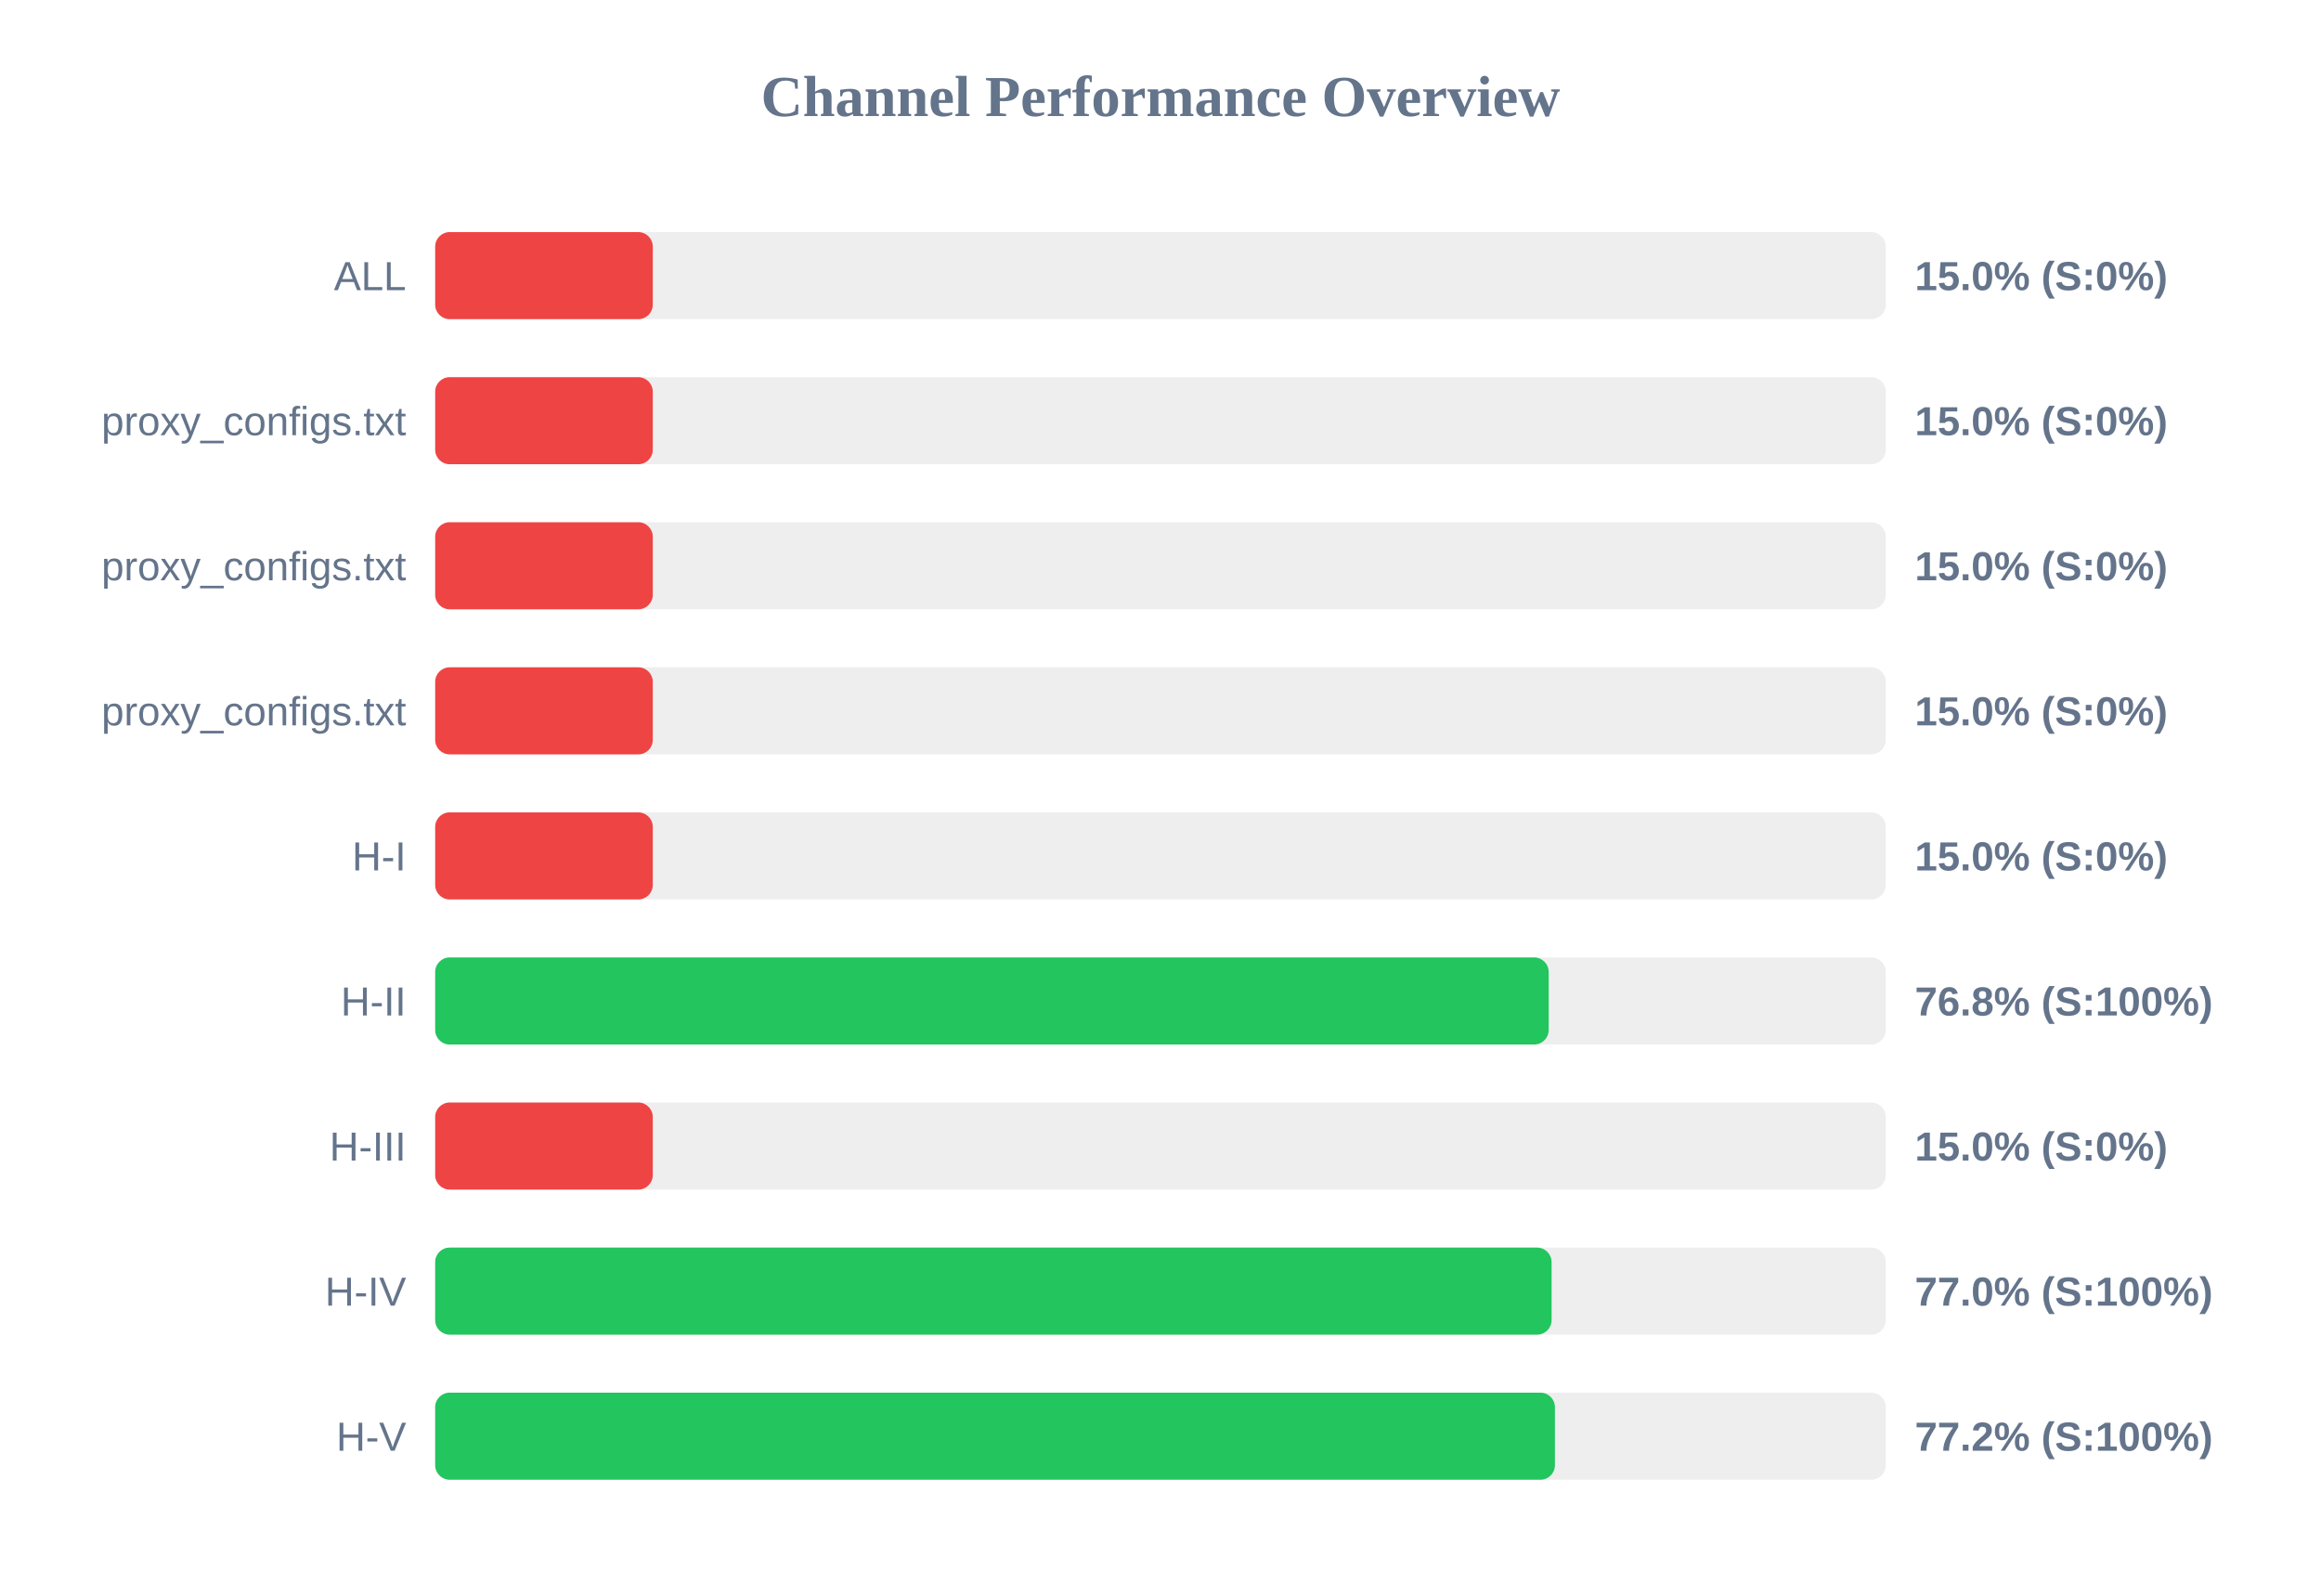
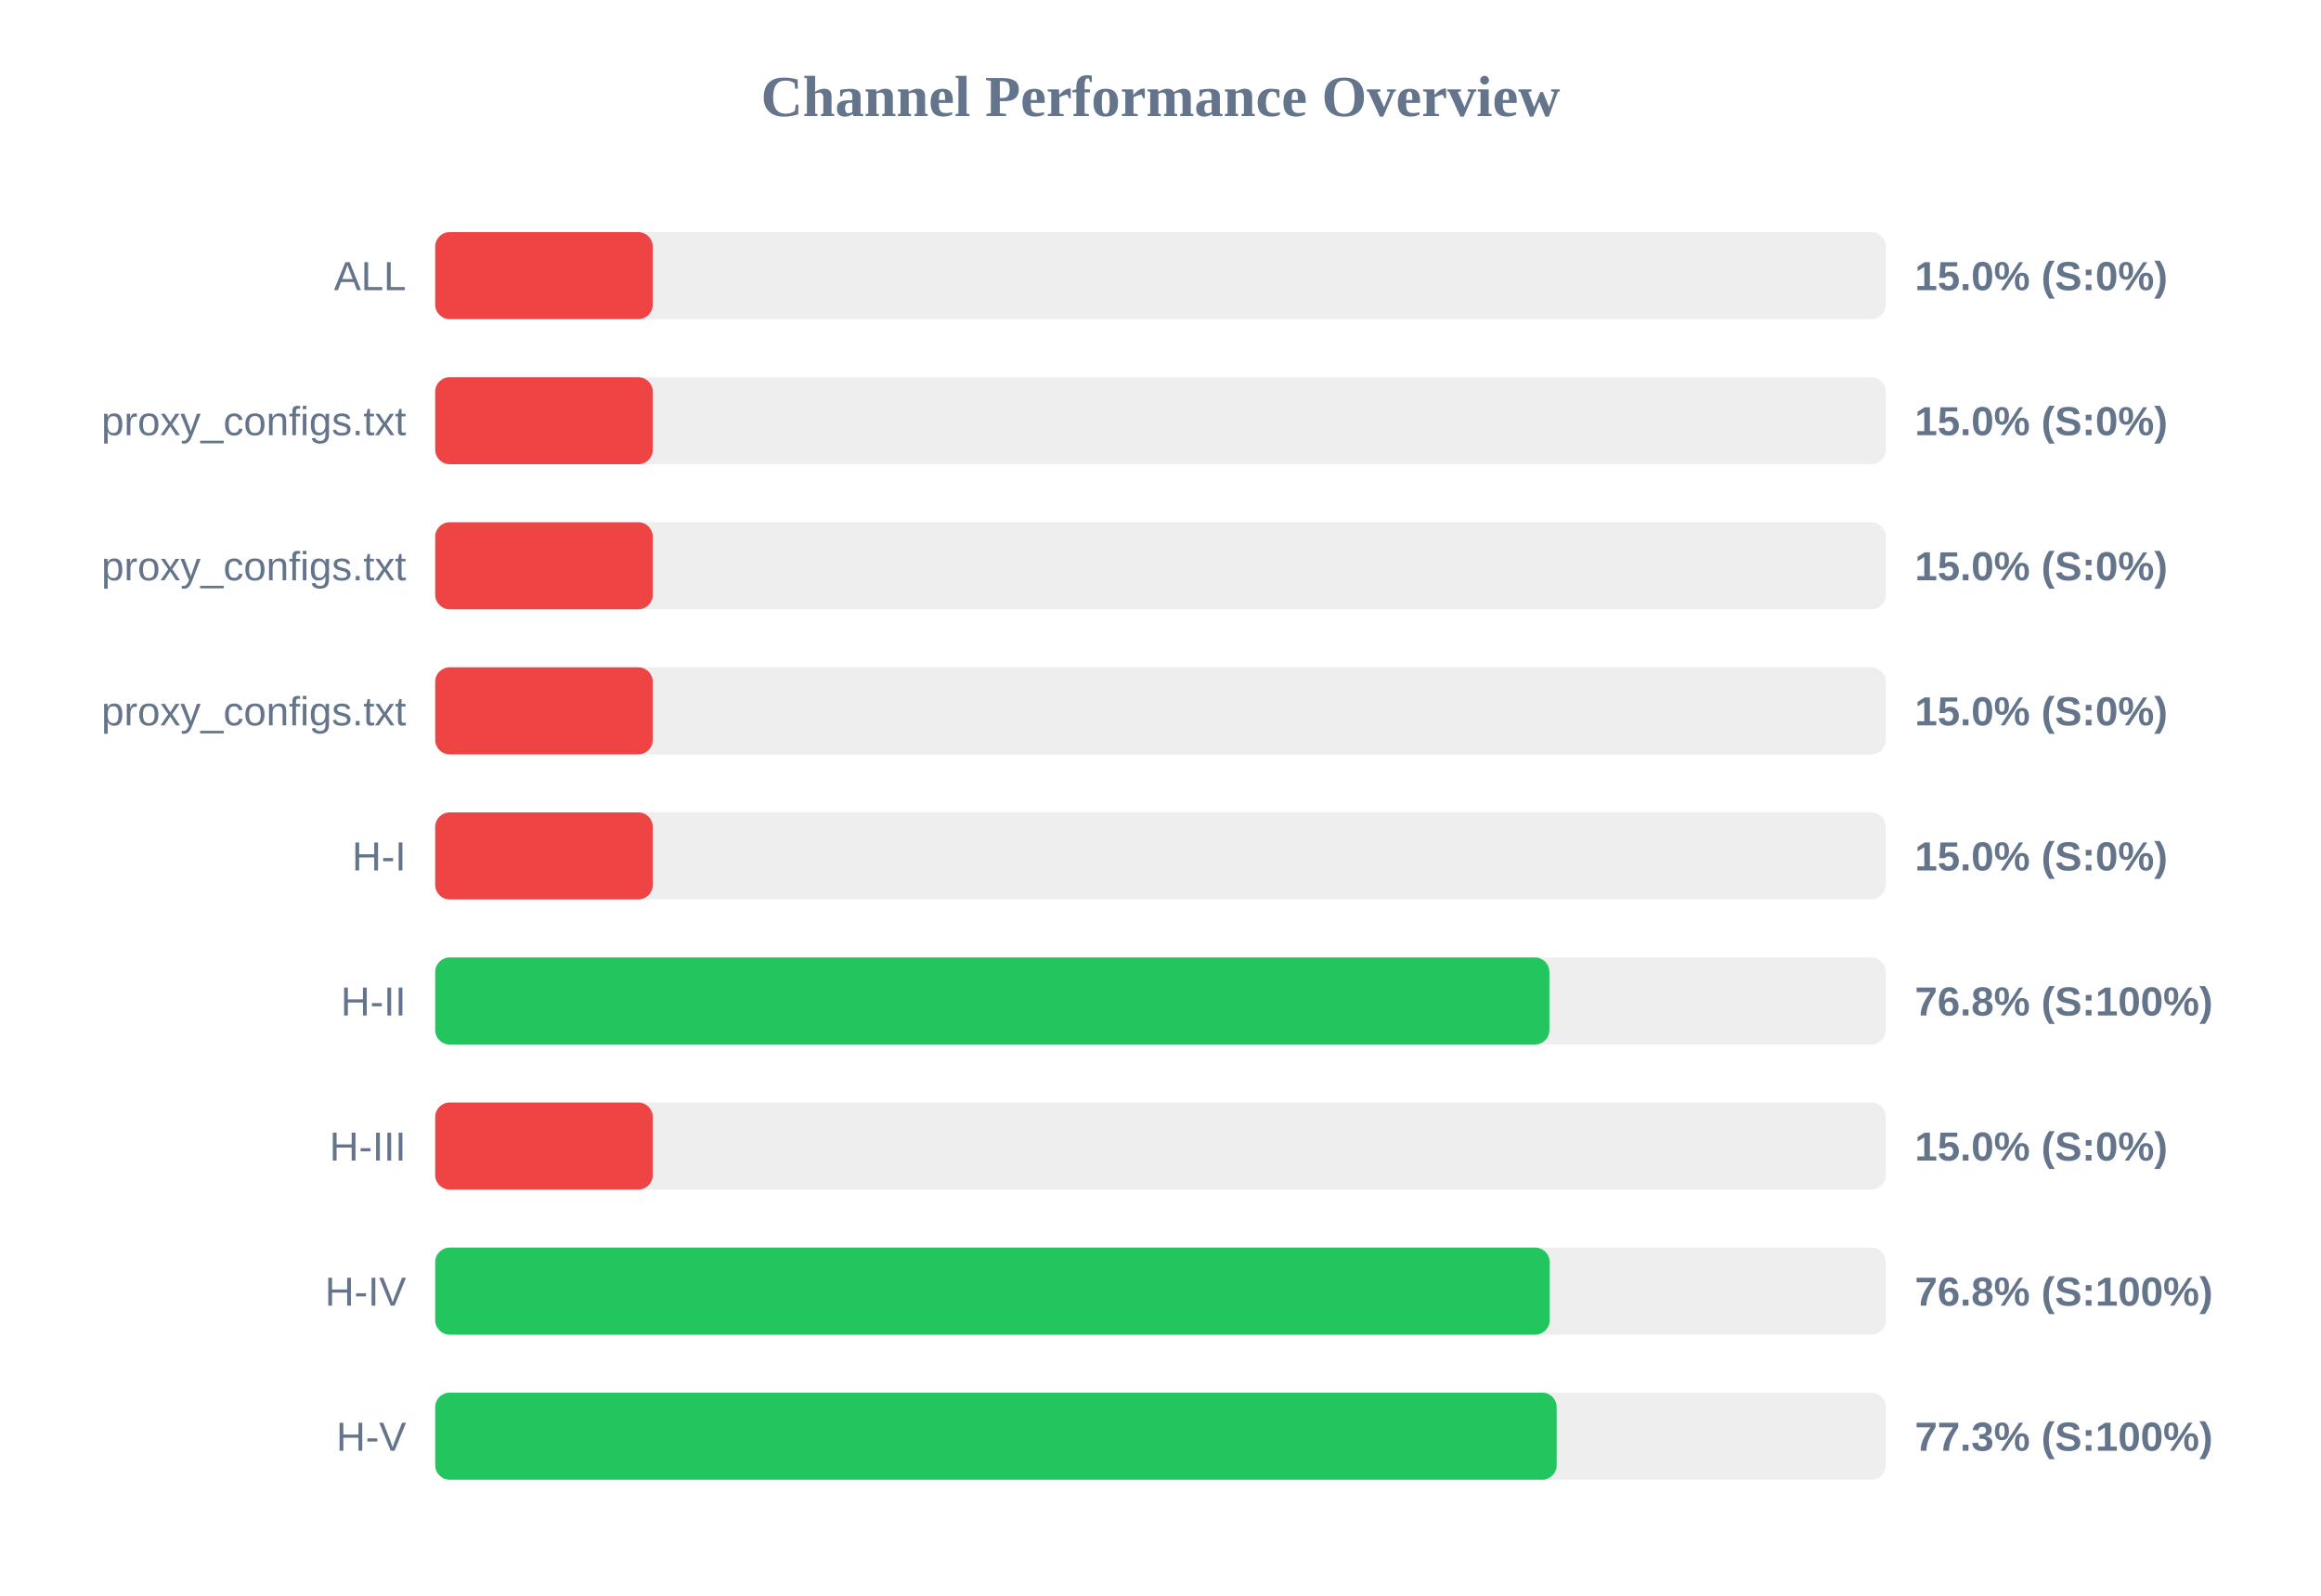
<svg xmlns="http://www.w3.org/2000/svg" width="800" height="550" version="1.1">
  <style>
        .row { font: 14px Arial; fill: #64748b; }
        .score { font: bold 14px Arial; fill: #64748b; }
    </style>
  <text x="400" y="40" text-anchor="middle" font-size="20px" font-weight="bold" fill="#64748b">Channel Performance Overview</text>
  <rect x="150" y="80" width="500" height="30" fill="#eee" rx="5" />
  <rect x="150" y="80" width="75.0" height="30" fill="#ef4444" rx="5" />
  <text x="140" y="100" text-anchor="end" class="row">ALL</text>
  <text x="660" y="100" text-anchor="start" class="score">15.0% (S:0%)</text>
  <rect x="150" y="130" width="500" height="30" fill="#eee" rx="5" />
  <rect x="150" y="130" width="75.0" height="30" fill="#ef4444" rx="5" />
  <text x="140" y="150" text-anchor="end" class="row">proxy_configs.txt</text>
  <text x="660" y="150" text-anchor="start" class="score">15.0% (S:0%)</text>
  <rect x="150" y="180" width="500" height="30" fill="#eee" rx="5" />
  <rect x="150" y="180" width="75.0" height="30" fill="#ef4444" rx="5" />
  <text x="140" y="200" text-anchor="end" class="row">proxy_configs.txt</text>
  <text x="660" y="200" text-anchor="start" class="score">15.0% (S:0%)</text>
  <rect x="150" y="230" width="500" height="30" fill="#eee" rx="5" />
  <rect x="150" y="230" width="75.0" height="30" fill="#ef4444" rx="5" />
  <text x="140" y="250" text-anchor="end" class="row">proxy_configs.txt</text>
  <text x="660" y="250" text-anchor="start" class="score">15.0% (S:0%)</text>
  <rect x="150" y="280" width="500" height="30" fill="#eee" rx="5" />
  <rect x="150" y="280" width="75.0" height="30" fill="#ef4444" rx="5" />
  <text x="140" y="300" text-anchor="end" class="row">H-I</text>
  <text x="660" y="300" text-anchor="start" class="score">15.0% (S:0%)</text>
  <rect x="150" y="330" width="500" height="30" fill="#eee" rx="5" />
-   <rect x="150" y="330" width="383.8" height="30" fill="#22c55e" rx="5" />
+   <rect x="150" y="330" width="384.05" height="30" fill="#22c55e" rx="5" />
  <text x="140" y="350" text-anchor="end" class="row">H-II</text>
  <text x="660" y="350" text-anchor="start" class="score">76.8% (S:100%)</text>
  <rect x="150" y="380" width="500" height="30" fill="#eee" rx="5" />
  <rect x="150" y="380" width="75.0" height="30" fill="#ef4444" rx="5" />
  <text x="140" y="400" text-anchor="end" class="row">H-III</text>
  <text x="660" y="400" text-anchor="start" class="score">15.0% (S:0%)</text>
  <rect x="150" y="430" width="500" height="30" fill="#eee" rx="5" />
-   <rect x="150" y="430" width="384.8" height="30" fill="#22c55e" rx="5" />
+   <rect x="150" y="430" width="384.15" height="30" fill="#22c55e" rx="5" />
  <text x="140" y="450" text-anchor="end" class="row">H-IV</text>
-   <text x="660" y="450" text-anchor="start" class="score">77.0% (S:100%)</text>
+   <text x="660" y="450" text-anchor="start" class="score">76.8% (S:100%)</text>
  <rect x="150" y="480" width="500" height="30" fill="#eee" rx="5" />
-   <rect x="150" y="480" width="385.95" height="30" fill="#22c55e" rx="5" />
+   <rect x="150" y="480" width="386.55" height="30" fill="#22c55e" rx="5" />
  <text x="140" y="500" text-anchor="end" class="row">H-V</text>
-   <text x="660" y="500" text-anchor="start" class="score">77.2% (S:100%)</text>
+   <text x="660" y="500" text-anchor="start" class="score">77.3% (S:100%)</text>
</svg>
